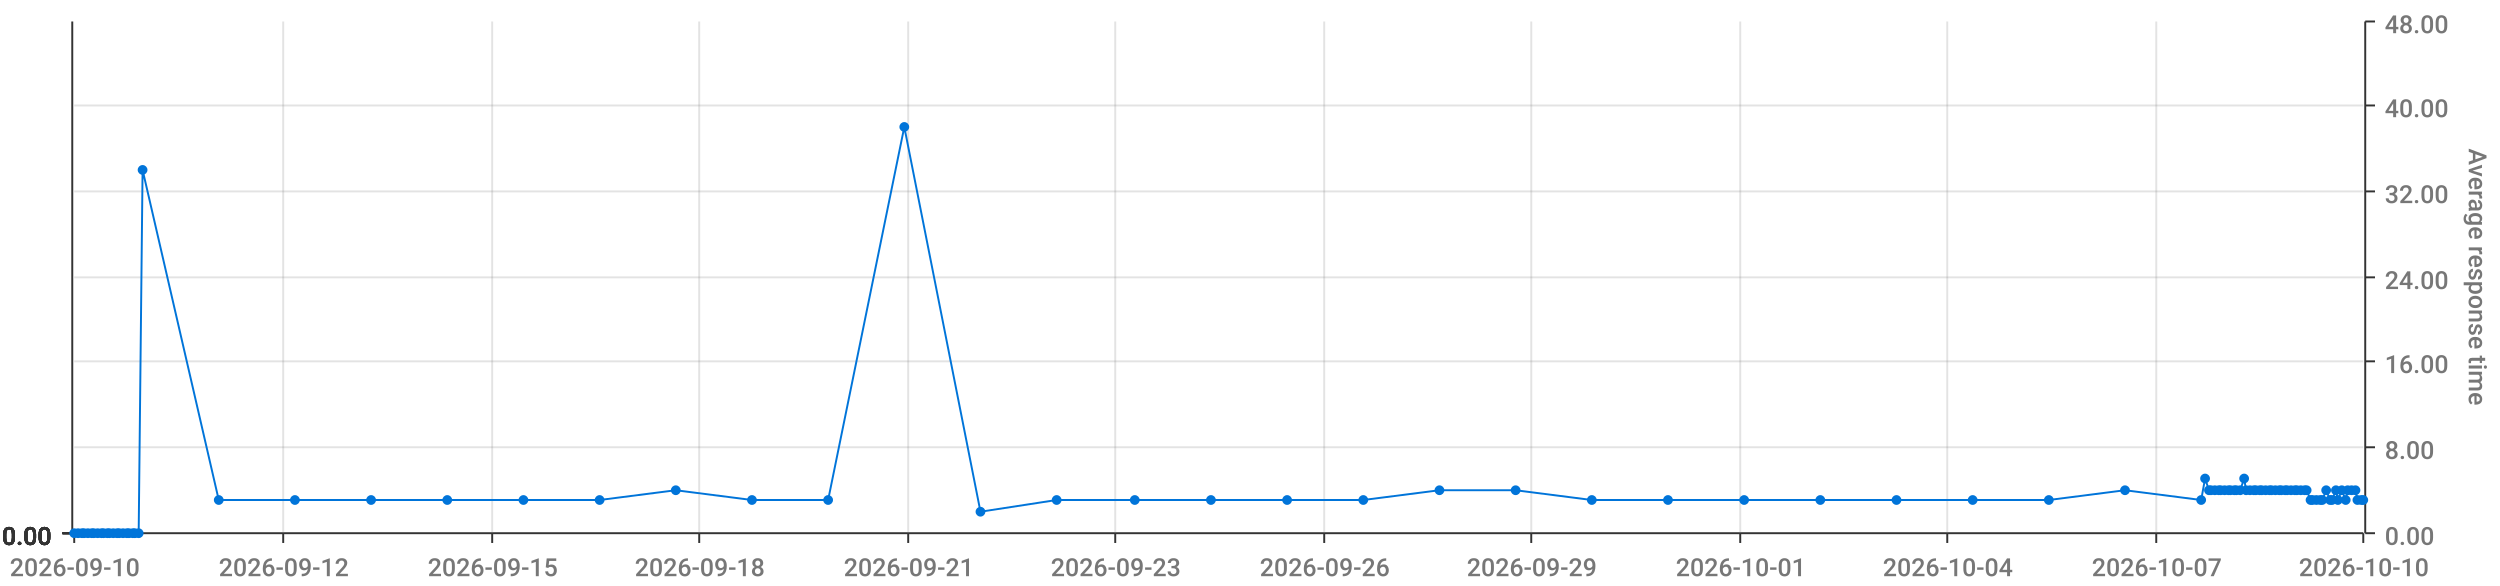
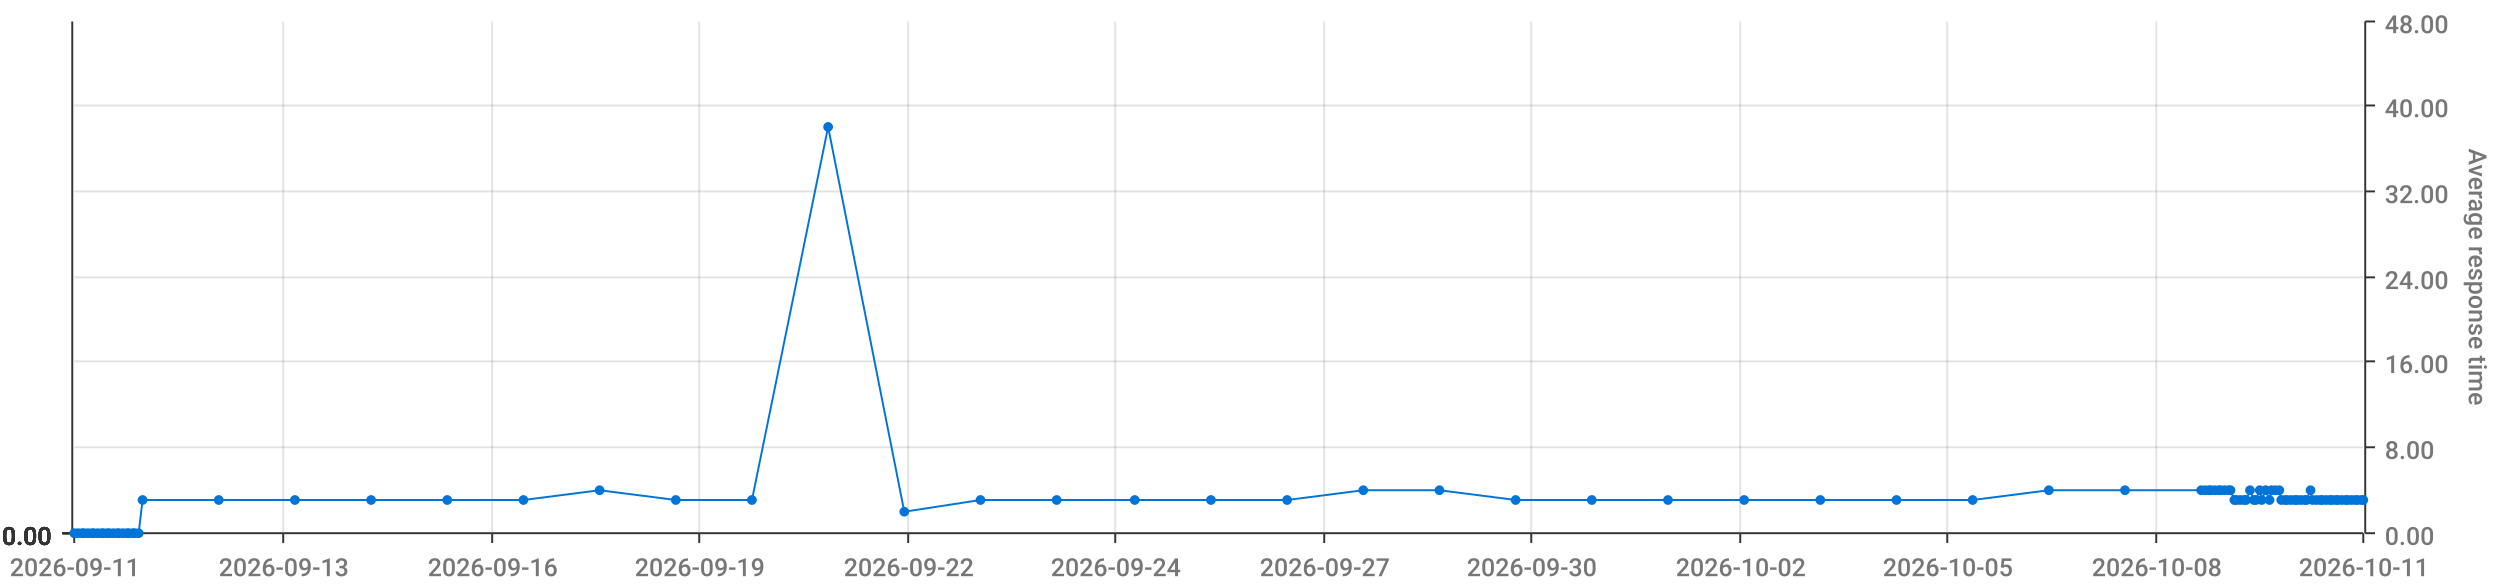
<svg xmlns="http://www.w3.org/2000/svg" viewBox="0 0 1280 300">
  <path d="M 0 0 L 1280 0 L 1280 300 L 0 300 L 0 0" style="stroke-width:0;stroke:rgba(255,255,255,1.0);fill:rgba(255,255,255,0.0)" />
  <path d="M 38 11 L 1210 11 L 1210 273 L 38 273 L 38 11" style="stroke-width:0;stroke:rgba(255,255,255,1.0);fill:rgba(255,255,255,0.0)" />
  <path d="M 38 273 L 1210 273" style="stroke-width:1;stroke:rgba(51,51,51,1.0);fill:rgba(255,255,255,0.0)" />
  <path d="M 38 273 L 38 278" style="stroke-width:1;stroke:rgba(51,51,51,1.0);fill:rgba(255,255,255,0.0)" />
-   <text x="5" y="295" style="stroke-width:0;stroke:none;fill:rgba(119,119,119,1.0);font-size:12.8px;font-family:'Roboto Medium',sans-serif">2026-09-10</text>
+   <text x="5" y="295" style="stroke-width:0;stroke:none;fill:rgba(119,119,119,1.0);font-size:12.8px;font-family:'Roboto Medium',sans-serif">2026-09-11</text>
  <path d="M 145 273 L 145 278" style="stroke-width:1;stroke:rgba(51,51,51,1.0);fill:rgba(255,255,255,0.0)" />
-   <text x="112" y="295" style="stroke-width:0;stroke:none;fill:rgba(119,119,119,1.0);font-size:12.8px;font-family:'Roboto Medium',sans-serif">2026-09-12</text>
+   <text x="112" y="295" style="stroke-width:0;stroke:none;fill:rgba(119,119,119,1.0);font-size:12.8px;font-family:'Roboto Medium',sans-serif">2026-09-13</text>
  <path d="M 252 273 L 252 278" style="stroke-width:1;stroke:rgba(51,51,51,1.0);fill:rgba(255,255,255,0.0)" />
-   <text x="219" y="295" style="stroke-width:0;stroke:none;fill:rgba(119,119,119,1.0);font-size:12.8px;font-family:'Roboto Medium',sans-serif">2026-09-15</text>
+   <text x="219" y="295" style="stroke-width:0;stroke:none;fill:rgba(119,119,119,1.0);font-size:12.8px;font-family:'Roboto Medium',sans-serif">2026-09-16</text>
  <path d="M 358 273 L 358 278" style="stroke-width:1;stroke:rgba(51,51,51,1.0);fill:rgba(255,255,255,0.0)" />
-   <text x="325" y="295" style="stroke-width:0;stroke:none;fill:rgba(119,119,119,1.0);font-size:12.8px;font-family:'Roboto Medium',sans-serif">2026-09-18</text>
+   <text x="325" y="295" style="stroke-width:0;stroke:none;fill:rgba(119,119,119,1.0);font-size:12.8px;font-family:'Roboto Medium',sans-serif">2026-09-19</text>
  <path d="M 465 273 L 465 278" style="stroke-width:1;stroke:rgba(51,51,51,1.0);fill:rgba(255,255,255,0.0)" />
-   <text x="432" y="295" style="stroke-width:0;stroke:none;fill:rgba(119,119,119,1.0);font-size:12.8px;font-family:'Roboto Medium',sans-serif">2026-09-21</text>
+   <text x="432" y="295" style="stroke-width:0;stroke:none;fill:rgba(119,119,119,1.0);font-size:12.8px;font-family:'Roboto Medium',sans-serif">2026-09-22</text>
  <path d="M 571 273 L 571 278" style="stroke-width:1;stroke:rgba(51,51,51,1.0);fill:rgba(255,255,255,0.0)" />
-   <text x="538" y="295" style="stroke-width:0;stroke:none;fill:rgba(119,119,119,1.0);font-size:12.8px;font-family:'Roboto Medium',sans-serif">2026-09-23</text>
+   <text x="538" y="295" style="stroke-width:0;stroke:none;fill:rgba(119,119,119,1.0);font-size:12.8px;font-family:'Roboto Medium',sans-serif">2026-09-24</text>
  <path d="M 678 273 L 678 278" style="stroke-width:1;stroke:rgba(51,51,51,1.0);fill:rgba(255,255,255,0.0)" />
-   <text x="645" y="295" style="stroke-width:0;stroke:none;fill:rgba(119,119,119,1.0);font-size:12.8px;font-family:'Roboto Medium',sans-serif">2026-09-26</text>
+   <text x="645" y="295" style="stroke-width:0;stroke:none;fill:rgba(119,119,119,1.0);font-size:12.8px;font-family:'Roboto Medium',sans-serif">2026-09-27</text>
  <path d="M 784 273 L 784 278" style="stroke-width:1;stroke:rgba(51,51,51,1.0);fill:rgba(255,255,255,0.0)" />
-   <text x="751" y="295" style="stroke-width:0;stroke:none;fill:rgba(119,119,119,1.0);font-size:12.8px;font-family:'Roboto Medium',sans-serif">2026-09-29</text>
+   <text x="751" y="295" style="stroke-width:0;stroke:none;fill:rgba(119,119,119,1.0);font-size:12.8px;font-family:'Roboto Medium',sans-serif">2026-09-30</text>
  <path d="M 891 273 L 891 278" style="stroke-width:1;stroke:rgba(51,51,51,1.0);fill:rgba(255,255,255,0.0)" />
-   <text x="858" y="295" style="stroke-width:0;stroke:none;fill:rgba(119,119,119,1.0);font-size:12.8px;font-family:'Roboto Medium',sans-serif">2026-10-01</text>
+   <text x="858" y="295" style="stroke-width:0;stroke:none;fill:rgba(119,119,119,1.0);font-size:12.8px;font-family:'Roboto Medium',sans-serif">2026-10-02</text>
  <path d="M 997 273 L 997 278" style="stroke-width:1;stroke:rgba(51,51,51,1.0);fill:rgba(255,255,255,0.0)" />
-   <text x="964" y="295" style="stroke-width:0;stroke:none;fill:rgba(119,119,119,1.0);font-size:12.8px;font-family:'Roboto Medium',sans-serif">2026-10-04</text>
+   <text x="964" y="295" style="stroke-width:0;stroke:none;fill:rgba(119,119,119,1.0);font-size:12.8px;font-family:'Roboto Medium',sans-serif">2026-10-05</text>
  <path d="M 1104 273 L 1104 278" style="stroke-width:1;stroke:rgba(51,51,51,1.0);fill:rgba(255,255,255,0.0)" />
-   <text x="1071" y="295" style="stroke-width:0;stroke:none;fill:rgba(119,119,119,1.0);font-size:12.8px;font-family:'Roboto Medium',sans-serif">2026-10-07</text>
+   <text x="1071" y="295" style="stroke-width:0;stroke:none;fill:rgba(119,119,119,1.0);font-size:12.8px;font-family:'Roboto Medium',sans-serif">2026-10-08</text>
  <path d="M 1210 273 L 1210 278" style="stroke-width:1;stroke:rgba(51,51,51,1.0);fill:rgba(255,255,255,0.0)" />
-   <text x="1177" y="295" style="stroke-width:0;stroke:none;fill:rgba(119,119,119,1.0);font-size:12.8px;font-family:'Roboto Medium',sans-serif">2026-10-10</text>
+   <text x="1177" y="295" style="stroke-width:0;stroke:none;fill:rgba(119,119,119,1.0);font-size:12.8px;font-family:'Roboto Medium',sans-serif">2026-10-11</text>
  <path d="M 145 273 L 145 11" style="stroke-width:1;stroke:rgba(119,119,119,0.2);fill:none" />
  <path d="M 252 273 L 252 11" style="stroke-width:1;stroke:rgba(119,119,119,0.2);fill:none" />
  <path d="M 358 273 L 358 11" style="stroke-width:1;stroke:rgba(119,119,119,0.2);fill:none" />
  <path d="M 465 273 L 465 11" style="stroke-width:1;stroke:rgba(119,119,119,0.2);fill:none" />
  <path d="M 571 273 L 571 11" style="stroke-width:1;stroke:rgba(119,119,119,0.2);fill:none" />
  <path d="M 678 273 L 678 11" style="stroke-width:1;stroke:rgba(119,119,119,0.2);fill:none" />
  <path d="M 784 273 L 784 11" style="stroke-width:1;stroke:rgba(119,119,119,0.2);fill:none" />
  <path d="M 891 273 L 891 11" style="stroke-width:1;stroke:rgba(119,119,119,0.2);fill:none" />
  <path d="M 997 273 L 997 11" style="stroke-width:1;stroke:rgba(119,119,119,0.2);fill:none" />
  <path d="M 1104 273 L 1104 11" style="stroke-width:1;stroke:rgba(119,119,119,0.2);fill:none" />
  <path d="M 1211 273 L 1211 11" style="stroke-width:1;stroke:rgba(51,51,51,1.0);fill:rgba(255,255,255,0.0)" />
  <path d="M 1211 273 L 1216 273" style="stroke-width:1;stroke:rgba(51,51,51,1.0);fill:rgba(255,255,255,0.0)" />
  <text x="1221" y="279" style="stroke-width:0;stroke:none;fill:rgba(119,119,119,1.0);font-size:12.8px;font-family:'Roboto Medium',sans-serif">0.00</text>
  <path d="M 1211 229 L 1216 229" style="stroke-width:1;stroke:rgba(51,51,51,1.0);fill:rgba(255,255,255,0.0)" />
  <text x="1221" y="235" style="stroke-width:0;stroke:none;fill:rgba(119,119,119,1.0);font-size:12.8px;font-family:'Roboto Medium',sans-serif">8.00</text>
  <path d="M 1211 185 L 1216 185" style="stroke-width:1;stroke:rgba(51,51,51,1.0);fill:rgba(255,255,255,0.0)" />
  <text x="1221" y="191" style="stroke-width:0;stroke:none;fill:rgba(119,119,119,1.0);font-size:12.8px;font-family:'Roboto Medium',sans-serif">16.00</text>
  <path d="M 1211 142 L 1216 142" style="stroke-width:1;stroke:rgba(51,51,51,1.0);fill:rgba(255,255,255,0.0)" />
  <text x="1221" y="148" style="stroke-width:0;stroke:none;fill:rgba(119,119,119,1.0);font-size:12.8px;font-family:'Roboto Medium',sans-serif">24.00</text>
  <path d="M 1211 98 L 1216 98" style="stroke-width:1;stroke:rgba(51,51,51,1.0);fill:rgba(255,255,255,0.0)" />
  <text x="1221" y="104" style="stroke-width:0;stroke:none;fill:rgba(119,119,119,1.0);font-size:12.8px;font-family:'Roboto Medium',sans-serif">32.00</text>
  <path d="M 1211 54 L 1216 54" style="stroke-width:1;stroke:rgba(51,51,51,1.0);fill:rgba(255,255,255,0.0)" />
  <text x="1221" y="60" style="stroke-width:0;stroke:none;fill:rgba(119,119,119,1.0);font-size:12.8px;font-family:'Roboto Medium',sans-serif">40.00</text>
  <path d="M 1211 11 L 1216 11" style="stroke-width:1;stroke:rgba(51,51,51,1.0);fill:rgba(255,255,255,0.0)" />
  <text x="1221" y="17" style="stroke-width:0;stroke:none;fill:rgba(119,119,119,1.0);font-size:12.8px;font-family:'Roboto Medium',sans-serif">48.00</text>
  <text x="1264" y="76" style="stroke-width:0;stroke:none;fill:rgba(119,119,119,1.0);font-size:12.8px;font-family:'Roboto Medium',sans-serif" transform="rotate(90.00,1264,76)">Average response time</text>
  <path d="M 38 273 L 1210 273" style="stroke-width:0;stroke:rgba(255,255,255,0.0);fill:none" />
  <path d="M 38 229 L 1210 229" style="stroke-width:1;stroke:rgba(119,119,119,0.2);fill:none" />
  <path d="M 38 185 L 1210 185" style="stroke-width:1;stroke:rgba(119,119,119,0.2);fill:none" />
  <path d="M 38 142 L 1210 142" style="stroke-width:1;stroke:rgba(119,119,119,0.2);fill:none" />
  <path d="M 38 98 L 1210 98" style="stroke-width:1;stroke:rgba(119,119,119,0.2);fill:none" />
  <path d="M 38 54 L 1210 54" style="stroke-width:1;stroke:rgba(119,119,119,0.2);fill:none" />
  <path d="M 37 273 L 37 11" style="stroke-width:1;stroke:rgba(51,51,51,1.0);fill:rgba(255,255,255,0.0)" />
  <path d="M 37 273 L 32 273" style="stroke-width:1;stroke:rgba(51,51,51,1.0);fill:rgba(255,255,255,0.0)" />
  <text x="1" y="279" style="stroke-width:0;stroke:none;fill:rgba(51,51,51,1.0);font-size:12.8px;font-family:'Roboto Medium',sans-serif">0.00</text>
  <path d="M 37 273 L 32 273" style="stroke-width:1;stroke:rgba(51,51,51,1.0);fill:rgba(255,255,255,0.0)" />
  <text x="1" y="279" style="stroke-width:0;stroke:none;fill:rgba(51,51,51,1.0);font-size:12.8px;font-family:'Roboto Medium',sans-serif">0.00</text>
  <path d="M 37 273 L 32 273" style="stroke-width:1;stroke:rgba(51,51,51,1.0);fill:rgba(255,255,255,0.0)" />
  <text x="1" y="279" style="stroke-width:0;stroke:none;fill:rgba(51,51,51,1.0);font-size:12.8px;font-family:'Roboto Medium',sans-serif">0.00</text>
  <path d="M 37 273 L 32 273" style="stroke-width:1;stroke:rgba(51,51,51,1.0);fill:rgba(255,255,255,0.0)" />
  <text x="1" y="279" style="stroke-width:0;stroke:none;fill:rgba(51,51,51,1.0);font-size:12.8px;font-family:'Roboto Medium',sans-serif">0.00</text>
  <path d="M 37 273 L 32 273" style="stroke-width:1;stroke:rgba(51,51,51,1.0);fill:rgba(255,255,255,0.0)" />
  <text x="1" y="279" style="stroke-width:0;stroke:none;fill:rgba(51,51,51,1.0);font-size:12.8px;font-family:'Roboto Medium',sans-serif">0.00</text>
  <path d="M 37 273 L 32 273" style="stroke-width:1;stroke:rgba(51,51,51,1.0);fill:rgba(255,255,255,0.0)" />
  <text x="1" y="279" style="stroke-width:0;stroke:none;fill:rgba(51,51,51,1.0);font-size:12.8px;font-family:'Roboto Medium',sans-serif">0.00</text>
  <path d="M 37 273 L 32 273" style="stroke-width:1;stroke:rgba(51,51,51,1.0);fill:rgba(255,255,255,0.0)" />
  <text x="1" y="279" style="stroke-width:0;stroke:none;fill:rgba(51,51,51,1.0);font-size:12.8px;font-family:'Roboto Medium',sans-serif">0.00</text>
  <path d="M 38 273 L 1210 273" style="stroke-width:0;stroke:rgba(255,255,255,0.0);fill:none" />
  <path d="M 38 273 L 1210 273" style="stroke-width:0;stroke:rgba(255,255,255,0.0);fill:none" />
  <path d="M 38 273 L 1210 273" style="stroke-width:0;stroke:rgba(255,255,255,0.0);fill:none" />
  <path d="M 38 273 L 1210 273" style="stroke-width:0;stroke:rgba(255,255,255,0.0);fill:none" />
  <path d="M 38 273 L 1210 273" style="stroke-width:0;stroke:rgba(255,255,255,0.0);fill:none" />
  <path d="M 38 273 L 1210 273" style="stroke-width:0;stroke:rgba(255,255,255,0.0);fill:none" />
-   <path d="M 38 273 L 40 273 L 42 273 L 43 273 L 45 273 L 47 273 L 48 273 L 50 273 L 52 273 L 53 273 L 55 273 L 56 273 L 58 273 L 60 273 L 61 273 L 63 273 L 65 273 L 66 273 L 68 273 L 69 273 L 71 273 L 73 87 L 112 256 L 151 256 L 190 256 L 229 256 L 268 256 L 307 256 L 346 251 L 385 256 L 424 256 L 463 65 L 502 262 L 541 256 L 581 256 L 620 256 L 659 256 L 698 256 L 737 251 L 776 251 L 815 256 L 854 256 L 893 256 L 932 256 L 971 256 L 1010 256 L 1049 256 L 1088 251 L 1127 256 L 1129 245 L 1131 251 L 1132 251 L 1134 251 L 1136 251 L 1137 251 L 1139 251 L 1141 251 L 1142 251 L 1144 251 L 1145 251 L 1147 251 L 1149 245 L 1150 251 L 1152 251 L 1154 251 L 1155 251 L 1157 251 L 1158 251 L 1160 251 L 1162 251 L 1163 251 L 1165 251 L 1167 251 L 1168 251 L 1170 251 L 1171 251 L 1173 251 L 1175 251 L 1176 251 L 1178 251 L 1180 251 L 1181 251 L 1183 256 L 1184 256 L 1186 256 L 1188 256 L 1189 256 L 1191 251 L 1193 256 L 1194 256 L 1196 251 L 1197 256 L 1199 251 L 1201 256 L 1202 251 L 1204 251 L 1206 251 L 1207 256 L 1209 256 L 1210 256" style="stroke-width:1;stroke:rgba(0,116,217,1.0);fill:rgba(255,255,255,0.0)" />
+   <path d="M 38 273 L 40 273 L 42 273 L 43 273 L 45 273 L 47 273 L 48 273 L 50 273 L 52 273 L 53 273 L 55 273 L 56 273 L 58 273 L 60 273 L 61 273 L 63 273 L 65 273 L 66 273 L 68 273 L 69 273 L 71 273 L 73 256 L 112 256 L 151 256 L 190 256 L 229 256 L 268 256 L 307 251 L 346 256 L 385 256 L 424 65 L 463 262 L 502 256 L 541 256 L 581 256 L 620 256 L 659 256 L 698 251 L 737 251 L 776 256 L 815 256 L 854 256 L 893 256 L 932 256 L 971 256 L 1010 256 L 1049 251 L 1088 251 L 1127 251 L 1129 251 L 1131 251 L 1132 251 L 1134 251 L 1136 251 L 1137 251 L 1139 251 L 1141 251 L 1142 251 L 1144 256 L 1145 256 L 1147 256 L 1149 256 L 1150 256 L 1152 251 L 1154 256 L 1155 256 L 1157 251 L 1158 256 L 1160 251 L 1162 256 L 1163 251 L 1165 251 L 1167 251 L 1168 256 L 1170 256 L 1171 256 L 1173 256 L 1175 256 L 1176 256 L 1178 256 L 1180 256 L 1181 256 L 1183 251 L 1184 256 L 1186 256 L 1188 256 L 1189 256 L 1191 256 L 1193 256 L 1194 256 L 1196 256 L 1197 256 L 1199 256 L 1201 256 L 1202 256 L 1204 256 L 1206 256 L 1207 256 L 1209 256 L 1210 256" style="stroke-width:1;stroke:rgba(0,116,217,1.0);fill:rgba(255,255,255,0.0)" />
  <circle cx="38" cy="273" r="2" style="stroke-width:1;stroke:rgba(0,116,217,1.0);fill:rgba(0,116,217,1.0)" />
  <path d="" style="stroke-width:1;stroke:rgba(0,116,217,1.0);fill:rgba(0,116,217,1.0)" />
  <circle cx="40" cy="273" r="2" style="stroke-width:1;stroke:rgba(0,116,217,1.0);fill:rgba(0,116,217,1.0)" />
  <path d="" style="stroke-width:1;stroke:rgba(0,116,217,1.0);fill:rgba(0,116,217,1.0)" />
  <circle cx="42" cy="273" r="2" style="stroke-width:1;stroke:rgba(0,116,217,1.0);fill:rgba(0,116,217,1.0)" />
  <path d="" style="stroke-width:1;stroke:rgba(0,116,217,1.0);fill:rgba(0,116,217,1.0)" />
  <circle cx="43" cy="273" r="2" style="stroke-width:1;stroke:rgba(0,116,217,1.0);fill:rgba(0,116,217,1.0)" />
  <path d="" style="stroke-width:1;stroke:rgba(0,116,217,1.0);fill:rgba(0,116,217,1.0)" />
  <circle cx="45" cy="273" r="2" style="stroke-width:1;stroke:rgba(0,116,217,1.0);fill:rgba(0,116,217,1.0)" />
  <path d="" style="stroke-width:1;stroke:rgba(0,116,217,1.0);fill:rgba(0,116,217,1.0)" />
  <circle cx="47" cy="273" r="2" style="stroke-width:1;stroke:rgba(0,116,217,1.0);fill:rgba(0,116,217,1.0)" />
  <path d="" style="stroke-width:1;stroke:rgba(0,116,217,1.0);fill:rgba(0,116,217,1.0)" />
  <circle cx="48" cy="273" r="2" style="stroke-width:1;stroke:rgba(0,116,217,1.0);fill:rgba(0,116,217,1.0)" />
  <path d="" style="stroke-width:1;stroke:rgba(0,116,217,1.0);fill:rgba(0,116,217,1.0)" />
  <circle cx="50" cy="273" r="2" style="stroke-width:1;stroke:rgba(0,116,217,1.0);fill:rgba(0,116,217,1.0)" />
  <path d="" style="stroke-width:1;stroke:rgba(0,116,217,1.0);fill:rgba(0,116,217,1.0)" />
  <circle cx="52" cy="273" r="2" style="stroke-width:1;stroke:rgba(0,116,217,1.0);fill:rgba(0,116,217,1.0)" />
  <path d="" style="stroke-width:1;stroke:rgba(0,116,217,1.0);fill:rgba(0,116,217,1.0)" />
  <circle cx="53" cy="273" r="2" style="stroke-width:1;stroke:rgba(0,116,217,1.0);fill:rgba(0,116,217,1.0)" />
  <path d="" style="stroke-width:1;stroke:rgba(0,116,217,1.0);fill:rgba(0,116,217,1.0)" />
  <circle cx="55" cy="273" r="2" style="stroke-width:1;stroke:rgba(0,116,217,1.0);fill:rgba(0,116,217,1.0)" />
  <path d="" style="stroke-width:1;stroke:rgba(0,116,217,1.0);fill:rgba(0,116,217,1.0)" />
  <circle cx="56" cy="273" r="2" style="stroke-width:1;stroke:rgba(0,116,217,1.0);fill:rgba(0,116,217,1.0)" />
  <path d="" style="stroke-width:1;stroke:rgba(0,116,217,1.0);fill:rgba(0,116,217,1.0)" />
  <circle cx="58" cy="273" r="2" style="stroke-width:1;stroke:rgba(0,116,217,1.0);fill:rgba(0,116,217,1.0)" />
  <path d="" style="stroke-width:1;stroke:rgba(0,116,217,1.0);fill:rgba(0,116,217,1.0)" />
  <circle cx="60" cy="273" r="2" style="stroke-width:1;stroke:rgba(0,116,217,1.0);fill:rgba(0,116,217,1.0)" />
  <path d="" style="stroke-width:1;stroke:rgba(0,116,217,1.0);fill:rgba(0,116,217,1.0)" />
  <circle cx="61" cy="273" r="2" style="stroke-width:1;stroke:rgba(0,116,217,1.0);fill:rgba(0,116,217,1.0)" />
  <path d="" style="stroke-width:1;stroke:rgba(0,116,217,1.0);fill:rgba(0,116,217,1.0)" />
  <circle cx="63" cy="273" r="2" style="stroke-width:1;stroke:rgba(0,116,217,1.0);fill:rgba(0,116,217,1.0)" />
  <path d="" style="stroke-width:1;stroke:rgba(0,116,217,1.0);fill:rgba(0,116,217,1.0)" />
  <circle cx="65" cy="273" r="2" style="stroke-width:1;stroke:rgba(0,116,217,1.0);fill:rgba(0,116,217,1.0)" />
  <path d="" style="stroke-width:1;stroke:rgba(0,116,217,1.0);fill:rgba(0,116,217,1.0)" />
  <circle cx="66" cy="273" r="2" style="stroke-width:1;stroke:rgba(0,116,217,1.0);fill:rgba(0,116,217,1.0)" />
  <path d="" style="stroke-width:1;stroke:rgba(0,116,217,1.0);fill:rgba(0,116,217,1.0)" />
  <circle cx="68" cy="273" r="2" style="stroke-width:1;stroke:rgba(0,116,217,1.0);fill:rgba(0,116,217,1.0)" />
  <path d="" style="stroke-width:1;stroke:rgba(0,116,217,1.0);fill:rgba(0,116,217,1.0)" />
  <circle cx="69" cy="273" r="2" style="stroke-width:1;stroke:rgba(0,116,217,1.0);fill:rgba(0,116,217,1.0)" />
  <path d="" style="stroke-width:1;stroke:rgba(0,116,217,1.0);fill:rgba(0,116,217,1.0)" />
  <circle cx="71" cy="273" r="2" style="stroke-width:1;stroke:rgba(0,116,217,1.0);fill:rgba(0,116,217,1.0)" />
  <path d="" style="stroke-width:1;stroke:rgba(0,116,217,1.0);fill:rgba(0,116,217,1.0)" />
-   <circle cx="73" cy="87" r="2" style="stroke-width:1;stroke:rgba(0,116,217,1.0);fill:rgba(0,116,217,1.0)" />
+   <circle cx="73" cy="256" r="2" style="stroke-width:1;stroke:rgba(0,116,217,1.0);fill:rgba(0,116,217,1.0)" />
  <path d="" style="stroke-width:1;stroke:rgba(0,116,217,1.0);fill:rgba(0,116,217,1.0)" />
  <circle cx="112" cy="256" r="2" style="stroke-width:1;stroke:rgba(0,116,217,1.0);fill:rgba(0,116,217,1.0)" />
  <path d="" style="stroke-width:1;stroke:rgba(0,116,217,1.0);fill:rgba(0,116,217,1.0)" />
  <circle cx="151" cy="256" r="2" style="stroke-width:1;stroke:rgba(0,116,217,1.0);fill:rgba(0,116,217,1.0)" />
  <path d="" style="stroke-width:1;stroke:rgba(0,116,217,1.0);fill:rgba(0,116,217,1.0)" />
  <circle cx="190" cy="256" r="2" style="stroke-width:1;stroke:rgba(0,116,217,1.0);fill:rgba(0,116,217,1.0)" />
  <path d="" style="stroke-width:1;stroke:rgba(0,116,217,1.0);fill:rgba(0,116,217,1.0)" />
  <circle cx="229" cy="256" r="2" style="stroke-width:1;stroke:rgba(0,116,217,1.0);fill:rgba(0,116,217,1.0)" />
  <path d="" style="stroke-width:1;stroke:rgba(0,116,217,1.0);fill:rgba(0,116,217,1.0)" />
  <circle cx="268" cy="256" r="2" style="stroke-width:1;stroke:rgba(0,116,217,1.0);fill:rgba(0,116,217,1.0)" />
  <path d="" style="stroke-width:1;stroke:rgba(0,116,217,1.0);fill:rgba(0,116,217,1.0)" />
-   <circle cx="307" cy="256" r="2" style="stroke-width:1;stroke:rgba(0,116,217,1.0);fill:rgba(0,116,217,1.0)" />
-   <path d="" style="stroke-width:1;stroke:rgba(0,116,217,1.0);fill:rgba(0,116,217,1.0)" />
-   <circle cx="346" cy="251" r="2" style="stroke-width:1;stroke:rgba(0,116,217,1.0);fill:rgba(0,116,217,1.0)" />
+   <circle cx="307" cy="251" r="2" style="stroke-width:1;stroke:rgba(0,116,217,1.0);fill:rgba(0,116,217,1.0)" />
+   <path d="" style="stroke-width:1;stroke:rgba(0,116,217,1.0);fill:rgba(0,116,217,1.0)" />
+   <circle cx="346" cy="256" r="2" style="stroke-width:1;stroke:rgba(0,116,217,1.0);fill:rgba(0,116,217,1.0)" />
  <path d="" style="stroke-width:1;stroke:rgba(0,116,217,1.0);fill:rgba(0,116,217,1.0)" />
  <circle cx="385" cy="256" r="2" style="stroke-width:1;stroke:rgba(0,116,217,1.0);fill:rgba(0,116,217,1.0)" />
  <path d="" style="stroke-width:1;stroke:rgba(0,116,217,1.0);fill:rgba(0,116,217,1.0)" />
-   <circle cx="424" cy="256" r="2" style="stroke-width:1;stroke:rgba(0,116,217,1.0);fill:rgba(0,116,217,1.0)" />
-   <path d="" style="stroke-width:1;stroke:rgba(0,116,217,1.0);fill:rgba(0,116,217,1.0)" />
-   <circle cx="463" cy="65" r="2" style="stroke-width:1;stroke:rgba(0,116,217,1.0);fill:rgba(0,116,217,1.0)" />
-   <path d="" style="stroke-width:1;stroke:rgba(0,116,217,1.0);fill:rgba(0,116,217,1.0)" />
-   <circle cx="502" cy="262" r="2" style="stroke-width:1;stroke:rgba(0,116,217,1.0);fill:rgba(0,116,217,1.0)" />
+   <circle cx="424" cy="65" r="2" style="stroke-width:1;stroke:rgba(0,116,217,1.0);fill:rgba(0,116,217,1.0)" />
+   <path d="" style="stroke-width:1;stroke:rgba(0,116,217,1.0);fill:rgba(0,116,217,1.0)" />
+   <circle cx="463" cy="262" r="2" style="stroke-width:1;stroke:rgba(0,116,217,1.0);fill:rgba(0,116,217,1.0)" />
+   <path d="" style="stroke-width:1;stroke:rgba(0,116,217,1.0);fill:rgba(0,116,217,1.0)" />
+   <circle cx="502" cy="256" r="2" style="stroke-width:1;stroke:rgba(0,116,217,1.0);fill:rgba(0,116,217,1.0)" />
  <path d="" style="stroke-width:1;stroke:rgba(0,116,217,1.0);fill:rgba(0,116,217,1.0)" />
  <circle cx="541" cy="256" r="2" style="stroke-width:1;stroke:rgba(0,116,217,1.0);fill:rgba(0,116,217,1.0)" />
  <path d="" style="stroke-width:1;stroke:rgba(0,116,217,1.0);fill:rgba(0,116,217,1.0)" />
  <circle cx="581" cy="256" r="2" style="stroke-width:1;stroke:rgba(0,116,217,1.0);fill:rgba(0,116,217,1.0)" />
  <path d="" style="stroke-width:1;stroke:rgba(0,116,217,1.0);fill:rgba(0,116,217,1.0)" />
  <circle cx="620" cy="256" r="2" style="stroke-width:1;stroke:rgba(0,116,217,1.0);fill:rgba(0,116,217,1.0)" />
  <path d="" style="stroke-width:1;stroke:rgba(0,116,217,1.0);fill:rgba(0,116,217,1.0)" />
  <circle cx="659" cy="256" r="2" style="stroke-width:1;stroke:rgba(0,116,217,1.0);fill:rgba(0,116,217,1.0)" />
  <path d="" style="stroke-width:1;stroke:rgba(0,116,217,1.0);fill:rgba(0,116,217,1.0)" />
-   <circle cx="698" cy="256" r="2" style="stroke-width:1;stroke:rgba(0,116,217,1.0);fill:rgba(0,116,217,1.0)" />
+   <circle cx="698" cy="251" r="2" style="stroke-width:1;stroke:rgba(0,116,217,1.0);fill:rgba(0,116,217,1.0)" />
  <path d="" style="stroke-width:1;stroke:rgba(0,116,217,1.0);fill:rgba(0,116,217,1.0)" />
  <circle cx="737" cy="251" r="2" style="stroke-width:1;stroke:rgba(0,116,217,1.0);fill:rgba(0,116,217,1.0)" />
  <path d="" style="stroke-width:1;stroke:rgba(0,116,217,1.0);fill:rgba(0,116,217,1.0)" />
-   <circle cx="776" cy="251" r="2" style="stroke-width:1;stroke:rgba(0,116,217,1.0);fill:rgba(0,116,217,1.0)" />
+   <circle cx="776" cy="256" r="2" style="stroke-width:1;stroke:rgba(0,116,217,1.0);fill:rgba(0,116,217,1.0)" />
  <path d="" style="stroke-width:1;stroke:rgba(0,116,217,1.0);fill:rgba(0,116,217,1.0)" />
  <circle cx="815" cy="256" r="2" style="stroke-width:1;stroke:rgba(0,116,217,1.0);fill:rgba(0,116,217,1.0)" />
  <path d="" style="stroke-width:1;stroke:rgba(0,116,217,1.0);fill:rgba(0,116,217,1.0)" />
  <circle cx="854" cy="256" r="2" style="stroke-width:1;stroke:rgba(0,116,217,1.0);fill:rgba(0,116,217,1.0)" />
  <path d="" style="stroke-width:1;stroke:rgba(0,116,217,1.0);fill:rgba(0,116,217,1.0)" />
  <circle cx="893" cy="256" r="2" style="stroke-width:1;stroke:rgba(0,116,217,1.0);fill:rgba(0,116,217,1.0)" />
  <path d="" style="stroke-width:1;stroke:rgba(0,116,217,1.0);fill:rgba(0,116,217,1.0)" />
  <circle cx="932" cy="256" r="2" style="stroke-width:1;stroke:rgba(0,116,217,1.0);fill:rgba(0,116,217,1.0)" />
  <path d="" style="stroke-width:1;stroke:rgba(0,116,217,1.0);fill:rgba(0,116,217,1.0)" />
  <circle cx="971" cy="256" r="2" style="stroke-width:1;stroke:rgba(0,116,217,1.0);fill:rgba(0,116,217,1.0)" />
  <path d="" style="stroke-width:1;stroke:rgba(0,116,217,1.0);fill:rgba(0,116,217,1.0)" />
  <circle cx="1010" cy="256" r="2" style="stroke-width:1;stroke:rgba(0,116,217,1.0);fill:rgba(0,116,217,1.0)" />
  <path d="" style="stroke-width:1;stroke:rgba(0,116,217,1.0);fill:rgba(0,116,217,1.0)" />
-   <circle cx="1049" cy="256" r="2" style="stroke-width:1;stroke:rgba(0,116,217,1.0);fill:rgba(0,116,217,1.0)" />
+   <circle cx="1049" cy="251" r="2" style="stroke-width:1;stroke:rgba(0,116,217,1.0);fill:rgba(0,116,217,1.0)" />
  <path d="" style="stroke-width:1;stroke:rgba(0,116,217,1.0);fill:rgba(0,116,217,1.0)" />
  <circle cx="1088" cy="251" r="2" style="stroke-width:1;stroke:rgba(0,116,217,1.0);fill:rgba(0,116,217,1.0)" />
  <path d="" style="stroke-width:1;stroke:rgba(0,116,217,1.0);fill:rgba(0,116,217,1.0)" />
-   <circle cx="1127" cy="256" r="2" style="stroke-width:1;stroke:rgba(0,116,217,1.0);fill:rgba(0,116,217,1.0)" />
-   <path d="" style="stroke-width:1;stroke:rgba(0,116,217,1.0);fill:rgba(0,116,217,1.0)" />
-   <circle cx="1129" cy="245" r="2" style="stroke-width:1;stroke:rgba(0,116,217,1.0);fill:rgba(0,116,217,1.0)" />
+   <circle cx="1127" cy="251" r="2" style="stroke-width:1;stroke:rgba(0,116,217,1.0);fill:rgba(0,116,217,1.0)" />
+   <path d="" style="stroke-width:1;stroke:rgba(0,116,217,1.0);fill:rgba(0,116,217,1.0)" />
+   <circle cx="1129" cy="251" r="2" style="stroke-width:1;stroke:rgba(0,116,217,1.0);fill:rgba(0,116,217,1.0)" />
  <path d="" style="stroke-width:1;stroke:rgba(0,116,217,1.0);fill:rgba(0,116,217,1.0)" />
  <circle cx="1131" cy="251" r="2" style="stroke-width:1;stroke:rgba(0,116,217,1.0);fill:rgba(0,116,217,1.0)" />
  <path d="" style="stroke-width:1;stroke:rgba(0,116,217,1.0);fill:rgba(0,116,217,1.0)" />
  <circle cx="1132" cy="251" r="2" style="stroke-width:1;stroke:rgba(0,116,217,1.0);fill:rgba(0,116,217,1.0)" />
  <path d="" style="stroke-width:1;stroke:rgba(0,116,217,1.0);fill:rgba(0,116,217,1.0)" />
  <circle cx="1134" cy="251" r="2" style="stroke-width:1;stroke:rgba(0,116,217,1.0);fill:rgba(0,116,217,1.0)" />
  <path d="" style="stroke-width:1;stroke:rgba(0,116,217,1.0);fill:rgba(0,116,217,1.0)" />
  <circle cx="1136" cy="251" r="2" style="stroke-width:1;stroke:rgba(0,116,217,1.0);fill:rgba(0,116,217,1.0)" />
  <path d="" style="stroke-width:1;stroke:rgba(0,116,217,1.0);fill:rgba(0,116,217,1.0)" />
  <circle cx="1137" cy="251" r="2" style="stroke-width:1;stroke:rgba(0,116,217,1.0);fill:rgba(0,116,217,1.0)" />
  <path d="" style="stroke-width:1;stroke:rgba(0,116,217,1.0);fill:rgba(0,116,217,1.0)" />
  <circle cx="1139" cy="251" r="2" style="stroke-width:1;stroke:rgba(0,116,217,1.0);fill:rgba(0,116,217,1.0)" />
  <path d="" style="stroke-width:1;stroke:rgba(0,116,217,1.0);fill:rgba(0,116,217,1.0)" />
  <circle cx="1141" cy="251" r="2" style="stroke-width:1;stroke:rgba(0,116,217,1.0);fill:rgba(0,116,217,1.0)" />
  <path d="" style="stroke-width:1;stroke:rgba(0,116,217,1.0);fill:rgba(0,116,217,1.0)" />
  <circle cx="1142" cy="251" r="2" style="stroke-width:1;stroke:rgba(0,116,217,1.0);fill:rgba(0,116,217,1.0)" />
  <path d="" style="stroke-width:1;stroke:rgba(0,116,217,1.0);fill:rgba(0,116,217,1.0)" />
-   <circle cx="1144" cy="251" r="2" style="stroke-width:1;stroke:rgba(0,116,217,1.0);fill:rgba(0,116,217,1.0)" />
-   <path d="" style="stroke-width:1;stroke:rgba(0,116,217,1.0);fill:rgba(0,116,217,1.0)" />
-   <circle cx="1145" cy="251" r="2" style="stroke-width:1;stroke:rgba(0,116,217,1.0);fill:rgba(0,116,217,1.0)" />
-   <path d="" style="stroke-width:1;stroke:rgba(0,116,217,1.0);fill:rgba(0,116,217,1.0)" />
-   <circle cx="1147" cy="251" r="2" style="stroke-width:1;stroke:rgba(0,116,217,1.0);fill:rgba(0,116,217,1.0)" />
-   <path d="" style="stroke-width:1;stroke:rgba(0,116,217,1.0);fill:rgba(0,116,217,1.0)" />
-   <circle cx="1149" cy="245" r="2" style="stroke-width:1;stroke:rgba(0,116,217,1.0);fill:rgba(0,116,217,1.0)" />
-   <path d="" style="stroke-width:1;stroke:rgba(0,116,217,1.0);fill:rgba(0,116,217,1.0)" />
-   <circle cx="1150" cy="251" r="2" style="stroke-width:1;stroke:rgba(0,116,217,1.0);fill:rgba(0,116,217,1.0)" />
+   <circle cx="1144" cy="256" r="2" style="stroke-width:1;stroke:rgba(0,116,217,1.0);fill:rgba(0,116,217,1.0)" />
+   <path d="" style="stroke-width:1;stroke:rgba(0,116,217,1.0);fill:rgba(0,116,217,1.0)" />
+   <circle cx="1145" cy="256" r="2" style="stroke-width:1;stroke:rgba(0,116,217,1.0);fill:rgba(0,116,217,1.0)" />
+   <path d="" style="stroke-width:1;stroke:rgba(0,116,217,1.0);fill:rgba(0,116,217,1.0)" />
+   <circle cx="1147" cy="256" r="2" style="stroke-width:1;stroke:rgba(0,116,217,1.0);fill:rgba(0,116,217,1.0)" />
+   <path d="" style="stroke-width:1;stroke:rgba(0,116,217,1.0);fill:rgba(0,116,217,1.0)" />
+   <circle cx="1149" cy="256" r="2" style="stroke-width:1;stroke:rgba(0,116,217,1.0);fill:rgba(0,116,217,1.0)" />
+   <path d="" style="stroke-width:1;stroke:rgba(0,116,217,1.0);fill:rgba(0,116,217,1.0)" />
+   <circle cx="1150" cy="256" r="2" style="stroke-width:1;stroke:rgba(0,116,217,1.0);fill:rgba(0,116,217,1.0)" />
  <path d="" style="stroke-width:1;stroke:rgba(0,116,217,1.0);fill:rgba(0,116,217,1.0)" />
  <circle cx="1152" cy="251" r="2" style="stroke-width:1;stroke:rgba(0,116,217,1.0);fill:rgba(0,116,217,1.0)" />
  <path d="" style="stroke-width:1;stroke:rgba(0,116,217,1.0);fill:rgba(0,116,217,1.0)" />
-   <circle cx="1154" cy="251" r="2" style="stroke-width:1;stroke:rgba(0,116,217,1.0);fill:rgba(0,116,217,1.0)" />
-   <path d="" style="stroke-width:1;stroke:rgba(0,116,217,1.0);fill:rgba(0,116,217,1.0)" />
-   <circle cx="1155" cy="251" r="2" style="stroke-width:1;stroke:rgba(0,116,217,1.0);fill:rgba(0,116,217,1.0)" />
+   <circle cx="1154" cy="256" r="2" style="stroke-width:1;stroke:rgba(0,116,217,1.0);fill:rgba(0,116,217,1.0)" />
+   <path d="" style="stroke-width:1;stroke:rgba(0,116,217,1.0);fill:rgba(0,116,217,1.0)" />
+   <circle cx="1155" cy="256" r="2" style="stroke-width:1;stroke:rgba(0,116,217,1.0);fill:rgba(0,116,217,1.0)" />
  <path d="" style="stroke-width:1;stroke:rgba(0,116,217,1.0);fill:rgba(0,116,217,1.0)" />
  <circle cx="1157" cy="251" r="2" style="stroke-width:1;stroke:rgba(0,116,217,1.0);fill:rgba(0,116,217,1.0)" />
  <path d="" style="stroke-width:1;stroke:rgba(0,116,217,1.0);fill:rgba(0,116,217,1.0)" />
-   <circle cx="1158" cy="251" r="2" style="stroke-width:1;stroke:rgba(0,116,217,1.0);fill:rgba(0,116,217,1.0)" />
+   <circle cx="1158" cy="256" r="2" style="stroke-width:1;stroke:rgba(0,116,217,1.0);fill:rgba(0,116,217,1.0)" />
  <path d="" style="stroke-width:1;stroke:rgba(0,116,217,1.0);fill:rgba(0,116,217,1.0)" />
  <circle cx="1160" cy="251" r="2" style="stroke-width:1;stroke:rgba(0,116,217,1.0);fill:rgba(0,116,217,1.0)" />
  <path d="" style="stroke-width:1;stroke:rgba(0,116,217,1.0);fill:rgba(0,116,217,1.0)" />
-   <circle cx="1162" cy="251" r="2" style="stroke-width:1;stroke:rgba(0,116,217,1.0);fill:rgba(0,116,217,1.0)" />
+   <circle cx="1162" cy="256" r="2" style="stroke-width:1;stroke:rgba(0,116,217,1.0);fill:rgba(0,116,217,1.0)" />
  <path d="" style="stroke-width:1;stroke:rgba(0,116,217,1.0);fill:rgba(0,116,217,1.0)" />
  <circle cx="1163" cy="251" r="2" style="stroke-width:1;stroke:rgba(0,116,217,1.0);fill:rgba(0,116,217,1.0)" />
  <path d="" style="stroke-width:1;stroke:rgba(0,116,217,1.0);fill:rgba(0,116,217,1.0)" />
  <circle cx="1165" cy="251" r="2" style="stroke-width:1;stroke:rgba(0,116,217,1.0);fill:rgba(0,116,217,1.0)" />
  <path d="" style="stroke-width:1;stroke:rgba(0,116,217,1.0);fill:rgba(0,116,217,1.0)" />
  <circle cx="1167" cy="251" r="2" style="stroke-width:1;stroke:rgba(0,116,217,1.0);fill:rgba(0,116,217,1.0)" />
  <path d="" style="stroke-width:1;stroke:rgba(0,116,217,1.0);fill:rgba(0,116,217,1.0)" />
-   <circle cx="1168" cy="251" r="2" style="stroke-width:1;stroke:rgba(0,116,217,1.0);fill:rgba(0,116,217,1.0)" />
-   <path d="" style="stroke-width:1;stroke:rgba(0,116,217,1.0);fill:rgba(0,116,217,1.0)" />
-   <circle cx="1170" cy="251" r="2" style="stroke-width:1;stroke:rgba(0,116,217,1.0);fill:rgba(0,116,217,1.0)" />
-   <path d="" style="stroke-width:1;stroke:rgba(0,116,217,1.0);fill:rgba(0,116,217,1.0)" />
-   <circle cx="1171" cy="251" r="2" style="stroke-width:1;stroke:rgba(0,116,217,1.0);fill:rgba(0,116,217,1.0)" />
-   <path d="" style="stroke-width:1;stroke:rgba(0,116,217,1.0);fill:rgba(0,116,217,1.0)" />
-   <circle cx="1173" cy="251" r="2" style="stroke-width:1;stroke:rgba(0,116,217,1.0);fill:rgba(0,116,217,1.0)" />
-   <path d="" style="stroke-width:1;stroke:rgba(0,116,217,1.0);fill:rgba(0,116,217,1.0)" />
-   <circle cx="1175" cy="251" r="2" style="stroke-width:1;stroke:rgba(0,116,217,1.0);fill:rgba(0,116,217,1.0)" />
-   <path d="" style="stroke-width:1;stroke:rgba(0,116,217,1.0);fill:rgba(0,116,217,1.0)" />
-   <circle cx="1176" cy="251" r="2" style="stroke-width:1;stroke:rgba(0,116,217,1.0);fill:rgba(0,116,217,1.0)" />
-   <path d="" style="stroke-width:1;stroke:rgba(0,116,217,1.0);fill:rgba(0,116,217,1.0)" />
-   <circle cx="1178" cy="251" r="2" style="stroke-width:1;stroke:rgba(0,116,217,1.0);fill:rgba(0,116,217,1.0)" />
-   <path d="" style="stroke-width:1;stroke:rgba(0,116,217,1.0);fill:rgba(0,116,217,1.0)" />
-   <circle cx="1180" cy="251" r="2" style="stroke-width:1;stroke:rgba(0,116,217,1.0);fill:rgba(0,116,217,1.0)" />
-   <path d="" style="stroke-width:1;stroke:rgba(0,116,217,1.0);fill:rgba(0,116,217,1.0)" />
-   <circle cx="1181" cy="251" r="2" style="stroke-width:1;stroke:rgba(0,116,217,1.0);fill:rgba(0,116,217,1.0)" />
-   <path d="" style="stroke-width:1;stroke:rgba(0,116,217,1.0);fill:rgba(0,116,217,1.0)" />
-   <circle cx="1183" cy="256" r="2" style="stroke-width:1;stroke:rgba(0,116,217,1.0);fill:rgba(0,116,217,1.0)" />
+   <circle cx="1168" cy="256" r="2" style="stroke-width:1;stroke:rgba(0,116,217,1.0);fill:rgba(0,116,217,1.0)" />
+   <path d="" style="stroke-width:1;stroke:rgba(0,116,217,1.0);fill:rgba(0,116,217,1.0)" />
+   <circle cx="1170" cy="256" r="2" style="stroke-width:1;stroke:rgba(0,116,217,1.0);fill:rgba(0,116,217,1.0)" />
+   <path d="" style="stroke-width:1;stroke:rgba(0,116,217,1.0);fill:rgba(0,116,217,1.0)" />
+   <circle cx="1171" cy="256" r="2" style="stroke-width:1;stroke:rgba(0,116,217,1.0);fill:rgba(0,116,217,1.0)" />
+   <path d="" style="stroke-width:1;stroke:rgba(0,116,217,1.0);fill:rgba(0,116,217,1.0)" />
+   <circle cx="1173" cy="256" r="2" style="stroke-width:1;stroke:rgba(0,116,217,1.0);fill:rgba(0,116,217,1.0)" />
+   <path d="" style="stroke-width:1;stroke:rgba(0,116,217,1.0);fill:rgba(0,116,217,1.0)" />
+   <circle cx="1175" cy="256" r="2" style="stroke-width:1;stroke:rgba(0,116,217,1.0);fill:rgba(0,116,217,1.0)" />
+   <path d="" style="stroke-width:1;stroke:rgba(0,116,217,1.0);fill:rgba(0,116,217,1.0)" />
+   <circle cx="1176" cy="256" r="2" style="stroke-width:1;stroke:rgba(0,116,217,1.0);fill:rgba(0,116,217,1.0)" />
+   <path d="" style="stroke-width:1;stroke:rgba(0,116,217,1.0);fill:rgba(0,116,217,1.0)" />
+   <circle cx="1178" cy="256" r="2" style="stroke-width:1;stroke:rgba(0,116,217,1.0);fill:rgba(0,116,217,1.0)" />
+   <path d="" style="stroke-width:1;stroke:rgba(0,116,217,1.0);fill:rgba(0,116,217,1.0)" />
+   <circle cx="1180" cy="256" r="2" style="stroke-width:1;stroke:rgba(0,116,217,1.0);fill:rgba(0,116,217,1.0)" />
+   <path d="" style="stroke-width:1;stroke:rgba(0,116,217,1.0);fill:rgba(0,116,217,1.0)" />
+   <circle cx="1181" cy="256" r="2" style="stroke-width:1;stroke:rgba(0,116,217,1.0);fill:rgba(0,116,217,1.0)" />
+   <path d="" style="stroke-width:1;stroke:rgba(0,116,217,1.0);fill:rgba(0,116,217,1.0)" />
+   <circle cx="1183" cy="251" r="2" style="stroke-width:1;stroke:rgba(0,116,217,1.0);fill:rgba(0,116,217,1.0)" />
  <path d="" style="stroke-width:1;stroke:rgba(0,116,217,1.0);fill:rgba(0,116,217,1.0)" />
  <circle cx="1184" cy="256" r="2" style="stroke-width:1;stroke:rgba(0,116,217,1.0);fill:rgba(0,116,217,1.0)" />
  <path d="" style="stroke-width:1;stroke:rgba(0,116,217,1.0);fill:rgba(0,116,217,1.0)" />
  <circle cx="1186" cy="256" r="2" style="stroke-width:1;stroke:rgba(0,116,217,1.0);fill:rgba(0,116,217,1.0)" />
  <path d="" style="stroke-width:1;stroke:rgba(0,116,217,1.0);fill:rgba(0,116,217,1.0)" />
  <circle cx="1188" cy="256" r="2" style="stroke-width:1;stroke:rgba(0,116,217,1.0);fill:rgba(0,116,217,1.0)" />
  <path d="" style="stroke-width:1;stroke:rgba(0,116,217,1.0);fill:rgba(0,116,217,1.0)" />
  <circle cx="1189" cy="256" r="2" style="stroke-width:1;stroke:rgba(0,116,217,1.0);fill:rgba(0,116,217,1.0)" />
  <path d="" style="stroke-width:1;stroke:rgba(0,116,217,1.0);fill:rgba(0,116,217,1.0)" />
-   <circle cx="1191" cy="251" r="2" style="stroke-width:1;stroke:rgba(0,116,217,1.0);fill:rgba(0,116,217,1.0)" />
+   <circle cx="1191" cy="256" r="2" style="stroke-width:1;stroke:rgba(0,116,217,1.0);fill:rgba(0,116,217,1.0)" />
  <path d="" style="stroke-width:1;stroke:rgba(0,116,217,1.0);fill:rgba(0,116,217,1.0)" />
  <circle cx="1193" cy="256" r="2" style="stroke-width:1;stroke:rgba(0,116,217,1.0);fill:rgba(0,116,217,1.0)" />
  <path d="" style="stroke-width:1;stroke:rgba(0,116,217,1.0);fill:rgba(0,116,217,1.0)" />
  <circle cx="1194" cy="256" r="2" style="stroke-width:1;stroke:rgba(0,116,217,1.0);fill:rgba(0,116,217,1.0)" />
  <path d="" style="stroke-width:1;stroke:rgba(0,116,217,1.0);fill:rgba(0,116,217,1.0)" />
-   <circle cx="1196" cy="251" r="2" style="stroke-width:1;stroke:rgba(0,116,217,1.0);fill:rgba(0,116,217,1.0)" />
+   <circle cx="1196" cy="256" r="2" style="stroke-width:1;stroke:rgba(0,116,217,1.0);fill:rgba(0,116,217,1.0)" />
  <path d="" style="stroke-width:1;stroke:rgba(0,116,217,1.0);fill:rgba(0,116,217,1.0)" />
  <circle cx="1197" cy="256" r="2" style="stroke-width:1;stroke:rgba(0,116,217,1.0);fill:rgba(0,116,217,1.0)" />
  <path d="" style="stroke-width:1;stroke:rgba(0,116,217,1.0);fill:rgba(0,116,217,1.0)" />
-   <circle cx="1199" cy="251" r="2" style="stroke-width:1;stroke:rgba(0,116,217,1.0);fill:rgba(0,116,217,1.0)" />
+   <circle cx="1199" cy="256" r="2" style="stroke-width:1;stroke:rgba(0,116,217,1.0);fill:rgba(0,116,217,1.0)" />
  <path d="" style="stroke-width:1;stroke:rgba(0,116,217,1.0);fill:rgba(0,116,217,1.0)" />
  <circle cx="1201" cy="256" r="2" style="stroke-width:1;stroke:rgba(0,116,217,1.0);fill:rgba(0,116,217,1.0)" />
  <path d="" style="stroke-width:1;stroke:rgba(0,116,217,1.0);fill:rgba(0,116,217,1.0)" />
-   <circle cx="1202" cy="251" r="2" style="stroke-width:1;stroke:rgba(0,116,217,1.0);fill:rgba(0,116,217,1.0)" />
-   <path d="" style="stroke-width:1;stroke:rgba(0,116,217,1.0);fill:rgba(0,116,217,1.0)" />
-   <circle cx="1204" cy="251" r="2" style="stroke-width:1;stroke:rgba(0,116,217,1.0);fill:rgba(0,116,217,1.0)" />
-   <path d="" style="stroke-width:1;stroke:rgba(0,116,217,1.0);fill:rgba(0,116,217,1.0)" />
-   <circle cx="1206" cy="251" r="2" style="stroke-width:1;stroke:rgba(0,116,217,1.0);fill:rgba(0,116,217,1.0)" />
+   <circle cx="1202" cy="256" r="2" style="stroke-width:1;stroke:rgba(0,116,217,1.0);fill:rgba(0,116,217,1.0)" />
+   <path d="" style="stroke-width:1;stroke:rgba(0,116,217,1.0);fill:rgba(0,116,217,1.0)" />
+   <circle cx="1204" cy="256" r="2" style="stroke-width:1;stroke:rgba(0,116,217,1.0);fill:rgba(0,116,217,1.0)" />
+   <path d="" style="stroke-width:1;stroke:rgba(0,116,217,1.0);fill:rgba(0,116,217,1.0)" />
+   <circle cx="1206" cy="256" r="2" style="stroke-width:1;stroke:rgba(0,116,217,1.0);fill:rgba(0,116,217,1.0)" />
  <path d="" style="stroke-width:1;stroke:rgba(0,116,217,1.0);fill:rgba(0,116,217,1.0)" />
  <circle cx="1207" cy="256" r="2" style="stroke-width:1;stroke:rgba(0,116,217,1.0);fill:rgba(0,116,217,1.0)" />
  <path d="" style="stroke-width:1;stroke:rgba(0,116,217,1.0);fill:rgba(0,116,217,1.0)" />
  <circle cx="1209" cy="256" r="2" style="stroke-width:1;stroke:rgba(0,116,217,1.0);fill:rgba(0,116,217,1.0)" />
  <path d="" style="stroke-width:1;stroke:rgba(0,116,217,1.0);fill:rgba(0,116,217,1.0)" />
  <circle cx="1210" cy="256" r="2" style="stroke-width:1;stroke:rgba(0,116,217,1.0);fill:rgba(0,116,217,1.0)" />
  <path d="" style="stroke-width:1;stroke:rgba(0,116,217,1.0);fill:rgba(0,116,217,1.0)" />
</svg>
